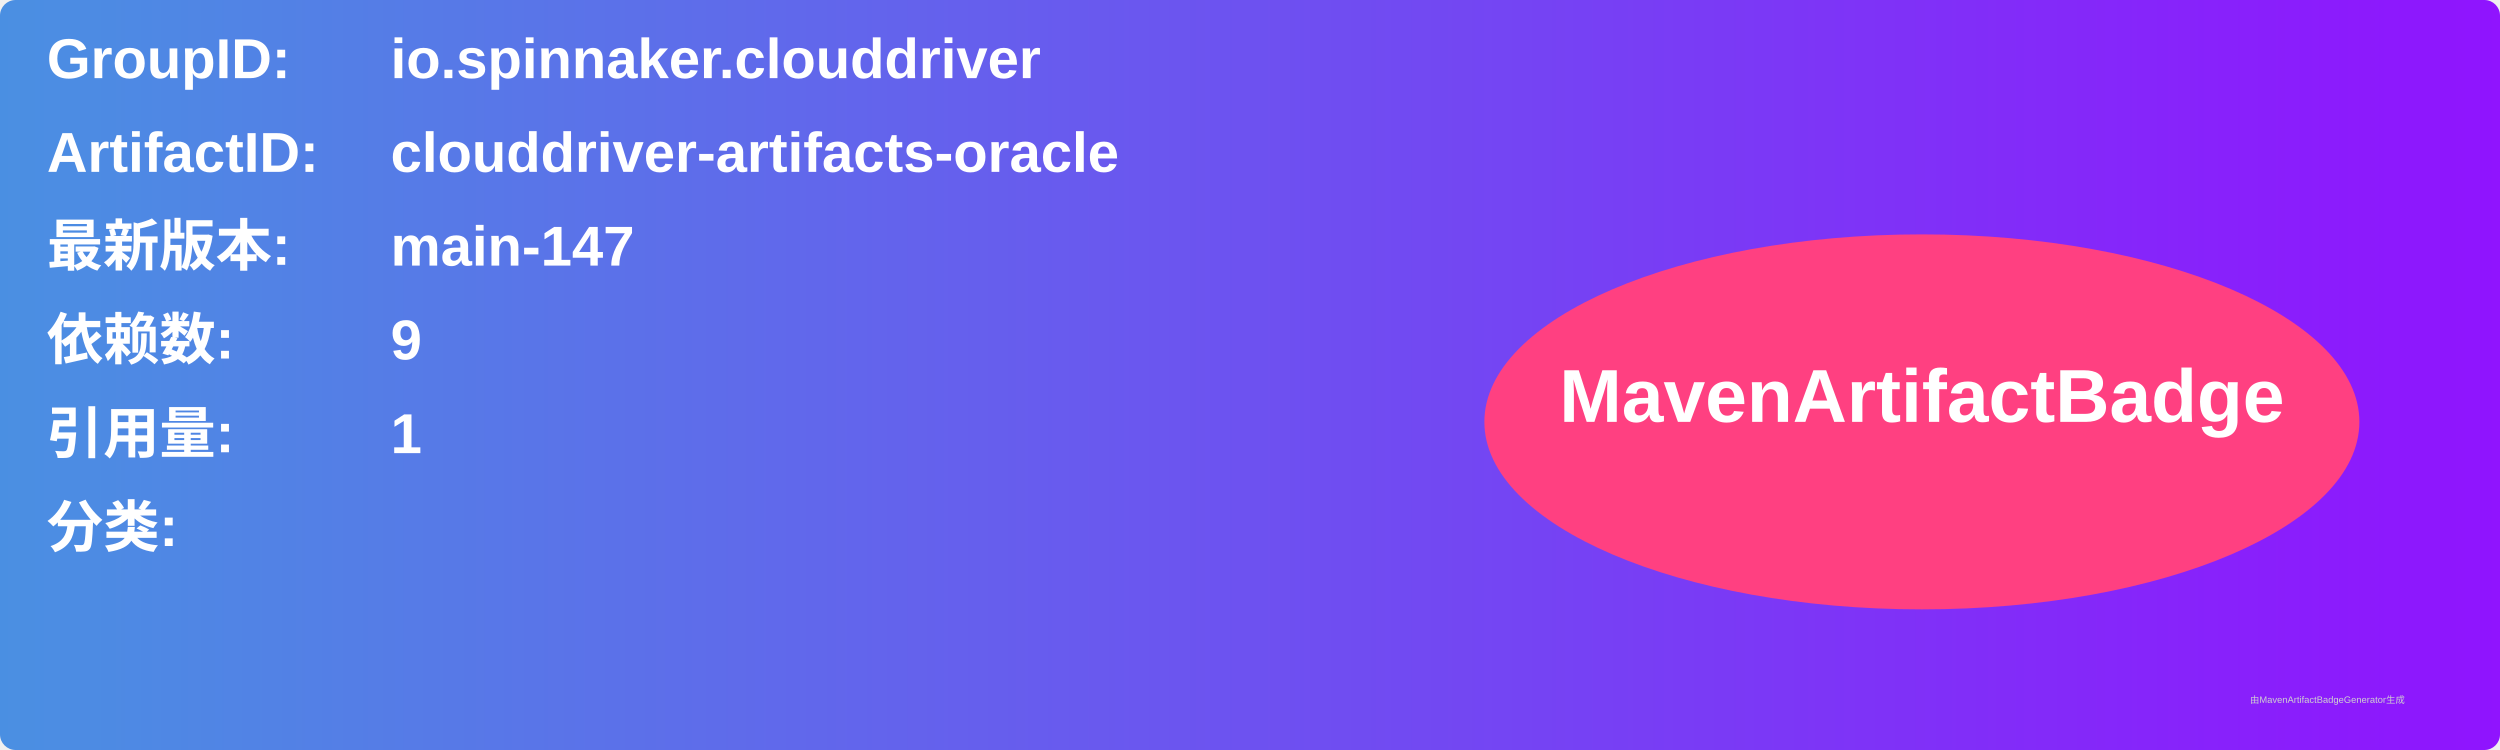
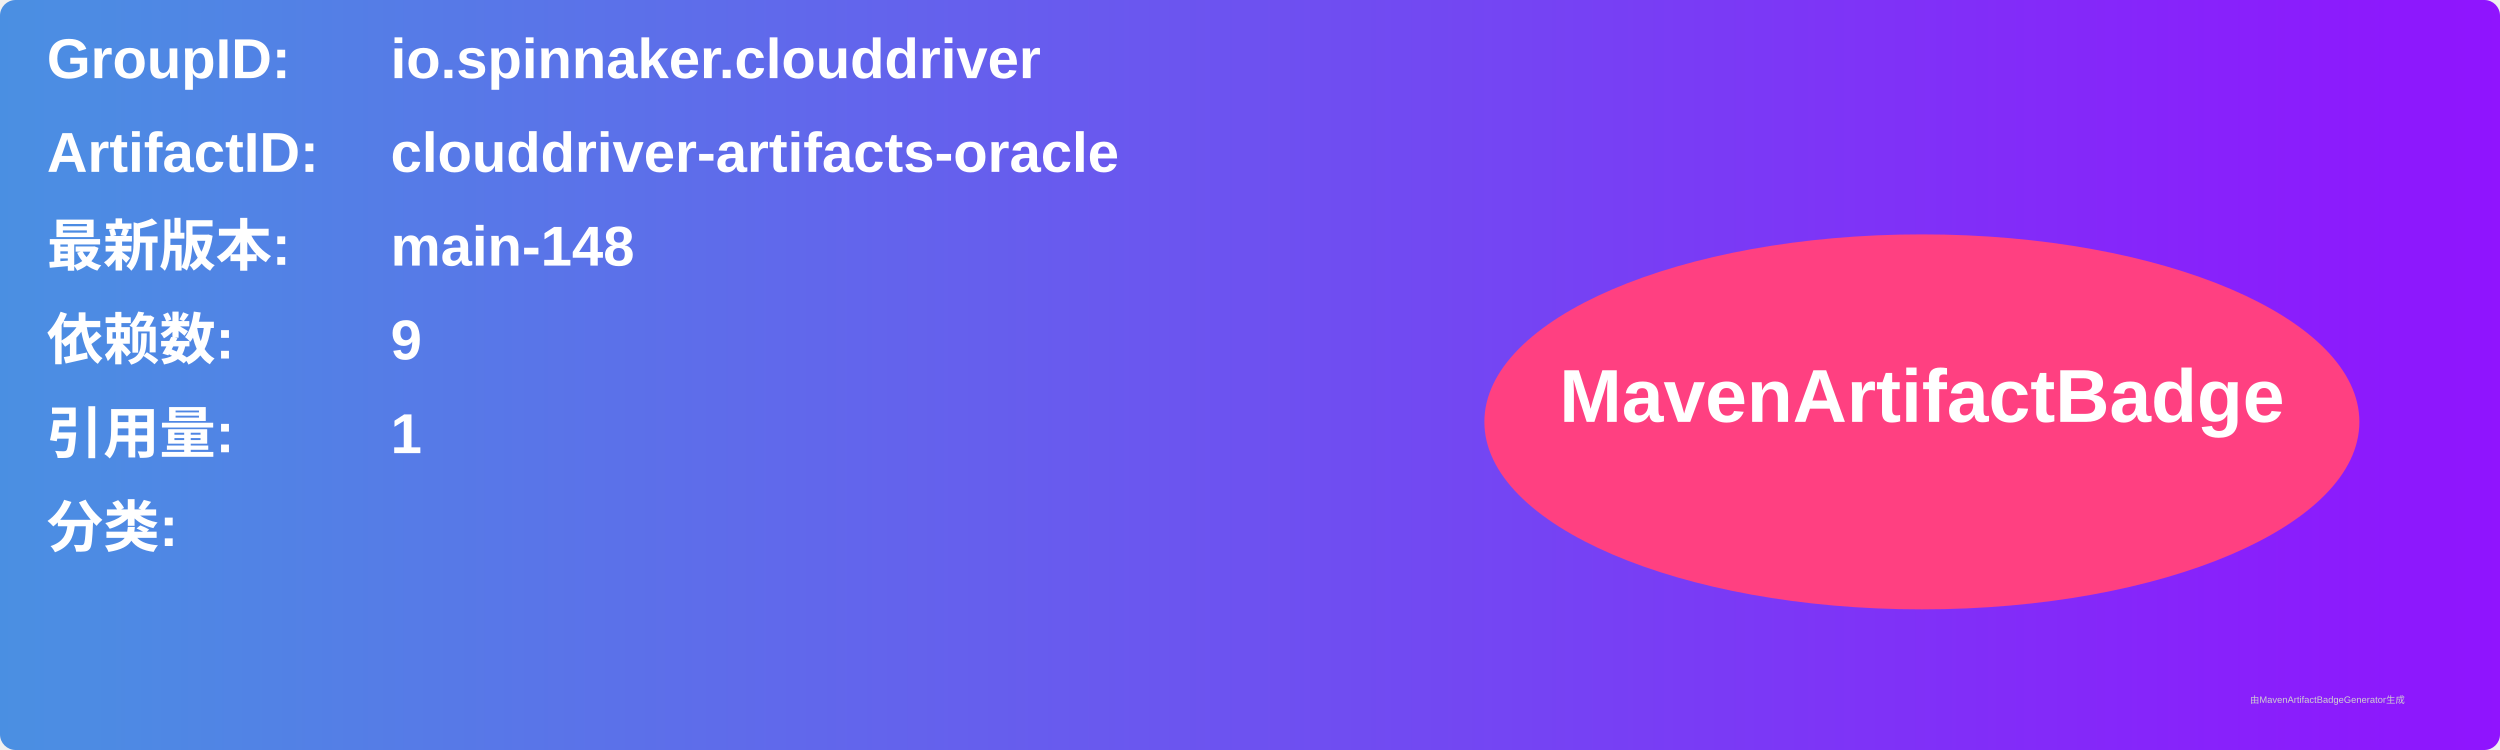
<svg xmlns="http://www.w3.org/2000/svg" width="800" height="240" viewBox="0 0 800 240">
  <linearGradient id="grad" x1="0%" y1="0%" x2="100%" y2="0%">
    <stop offset="0%" stop-color="#4a90e2" />
    <stop offset="100%" stop-color="#9013fe" />
  </linearGradient>
  <rect width="100%" height="100%" rx="5" ry="5" fill="url(#grad)" />
  <g transform="translate(15, 15)">
    <text x="0" y="10" font-family="Arial" font-size="18" fill="white" font-weight="bold" width="260">GroupID:</text>
    <text x="110" y="10" font-family="Arial" font-size="18" fill="white" font-weight="bold" width="460">io.spinnaker.clouddriver</text>
    <text x="0" y="40" font-family="Arial" font-size="18" fill="white" font-weight="bold" width="260">ArtifactID:</text>
    <text x="110" y="40" font-family="Arial" font-size="18" fill="white" font-weight="bold" width="460">clouddriver-artifacts-oracle</text>
    <text x="0" y="70" font-family="Arial" font-size="18" fill="white" font-weight="bold">最新版本:</text>
    <text x="110" y="70" font-family="Arial" font-size="18" fill="white" font-weight="bold">
-       <tspan font-weight="bold">main-147</tspan>
+       <tspan font-weight="bold">main-148</tspan>
    </text>
    <text x="0" y="100" font-family="Arial" font-size="18" fill="white" font-weight="bold">依赖数: </text>
    <text x="110" y="100" font-family="Arial" font-size="18" fill="white">
      <tspan font-weight="bold">9</tspan>
    </text>
    <text x="0" y="130" font-family="Arial" font-size="18" fill="white" font-weight="bold">引用量: </text>
    <text x="110" y="130" font-family="Arial" font-size="18" fill="white">
      <tspan font-weight="bold">1</tspan>
    </text>
    <text x="0" y="160" font-family="Arial" font-size="18" fill="white" font-weight="bold">分类:</text>
    <text x="10" y="190" font-family="Arial" font-size="10" fill="white">
      <tspan font-weight="bold" />
    </text>
    <ellipse cx="600" cy="120" rx="140" ry="60" fill="#ff4081" />
    <text x="600" y="120" text-anchor="middle" font-family="Arial" font-size="24" fill="white" font-weight="bold">MavenArtifactBadge</text>
  </g>
  <text x="720" y="225" font-family="Arial" font-size="3" fill="#d0d0d0">由MavenArtifactBadgeGenerator生成</text>
</svg>
